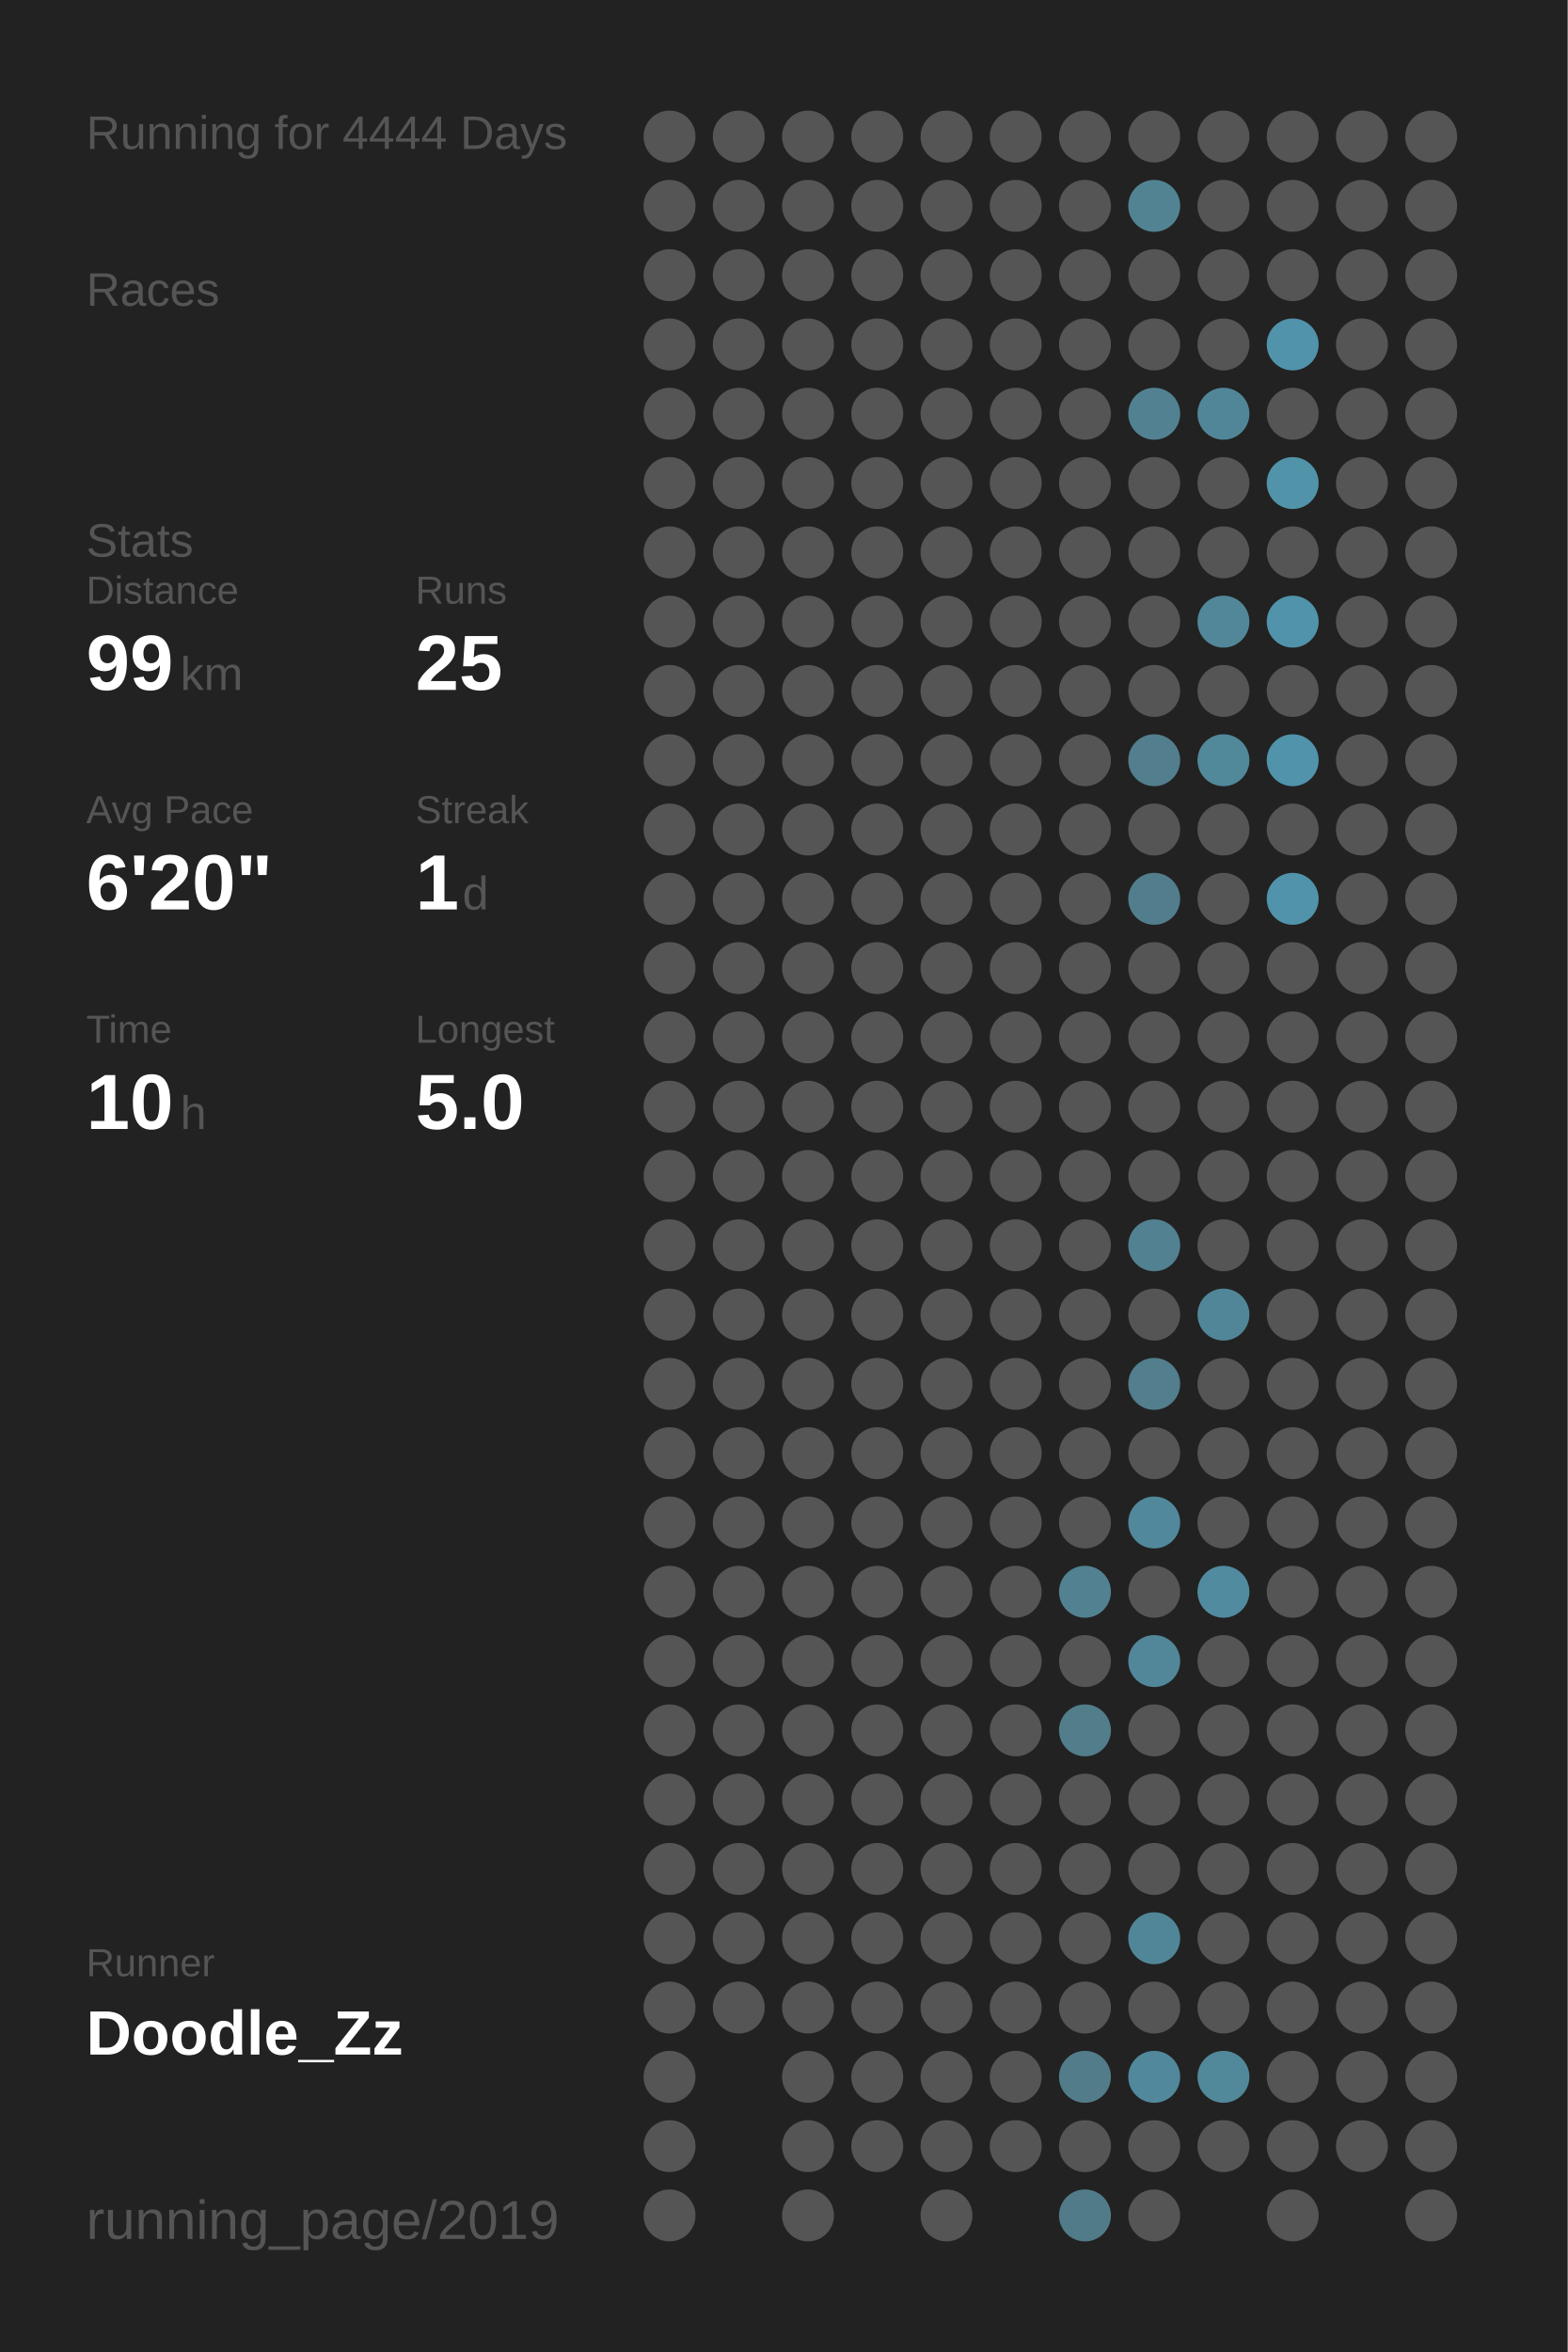
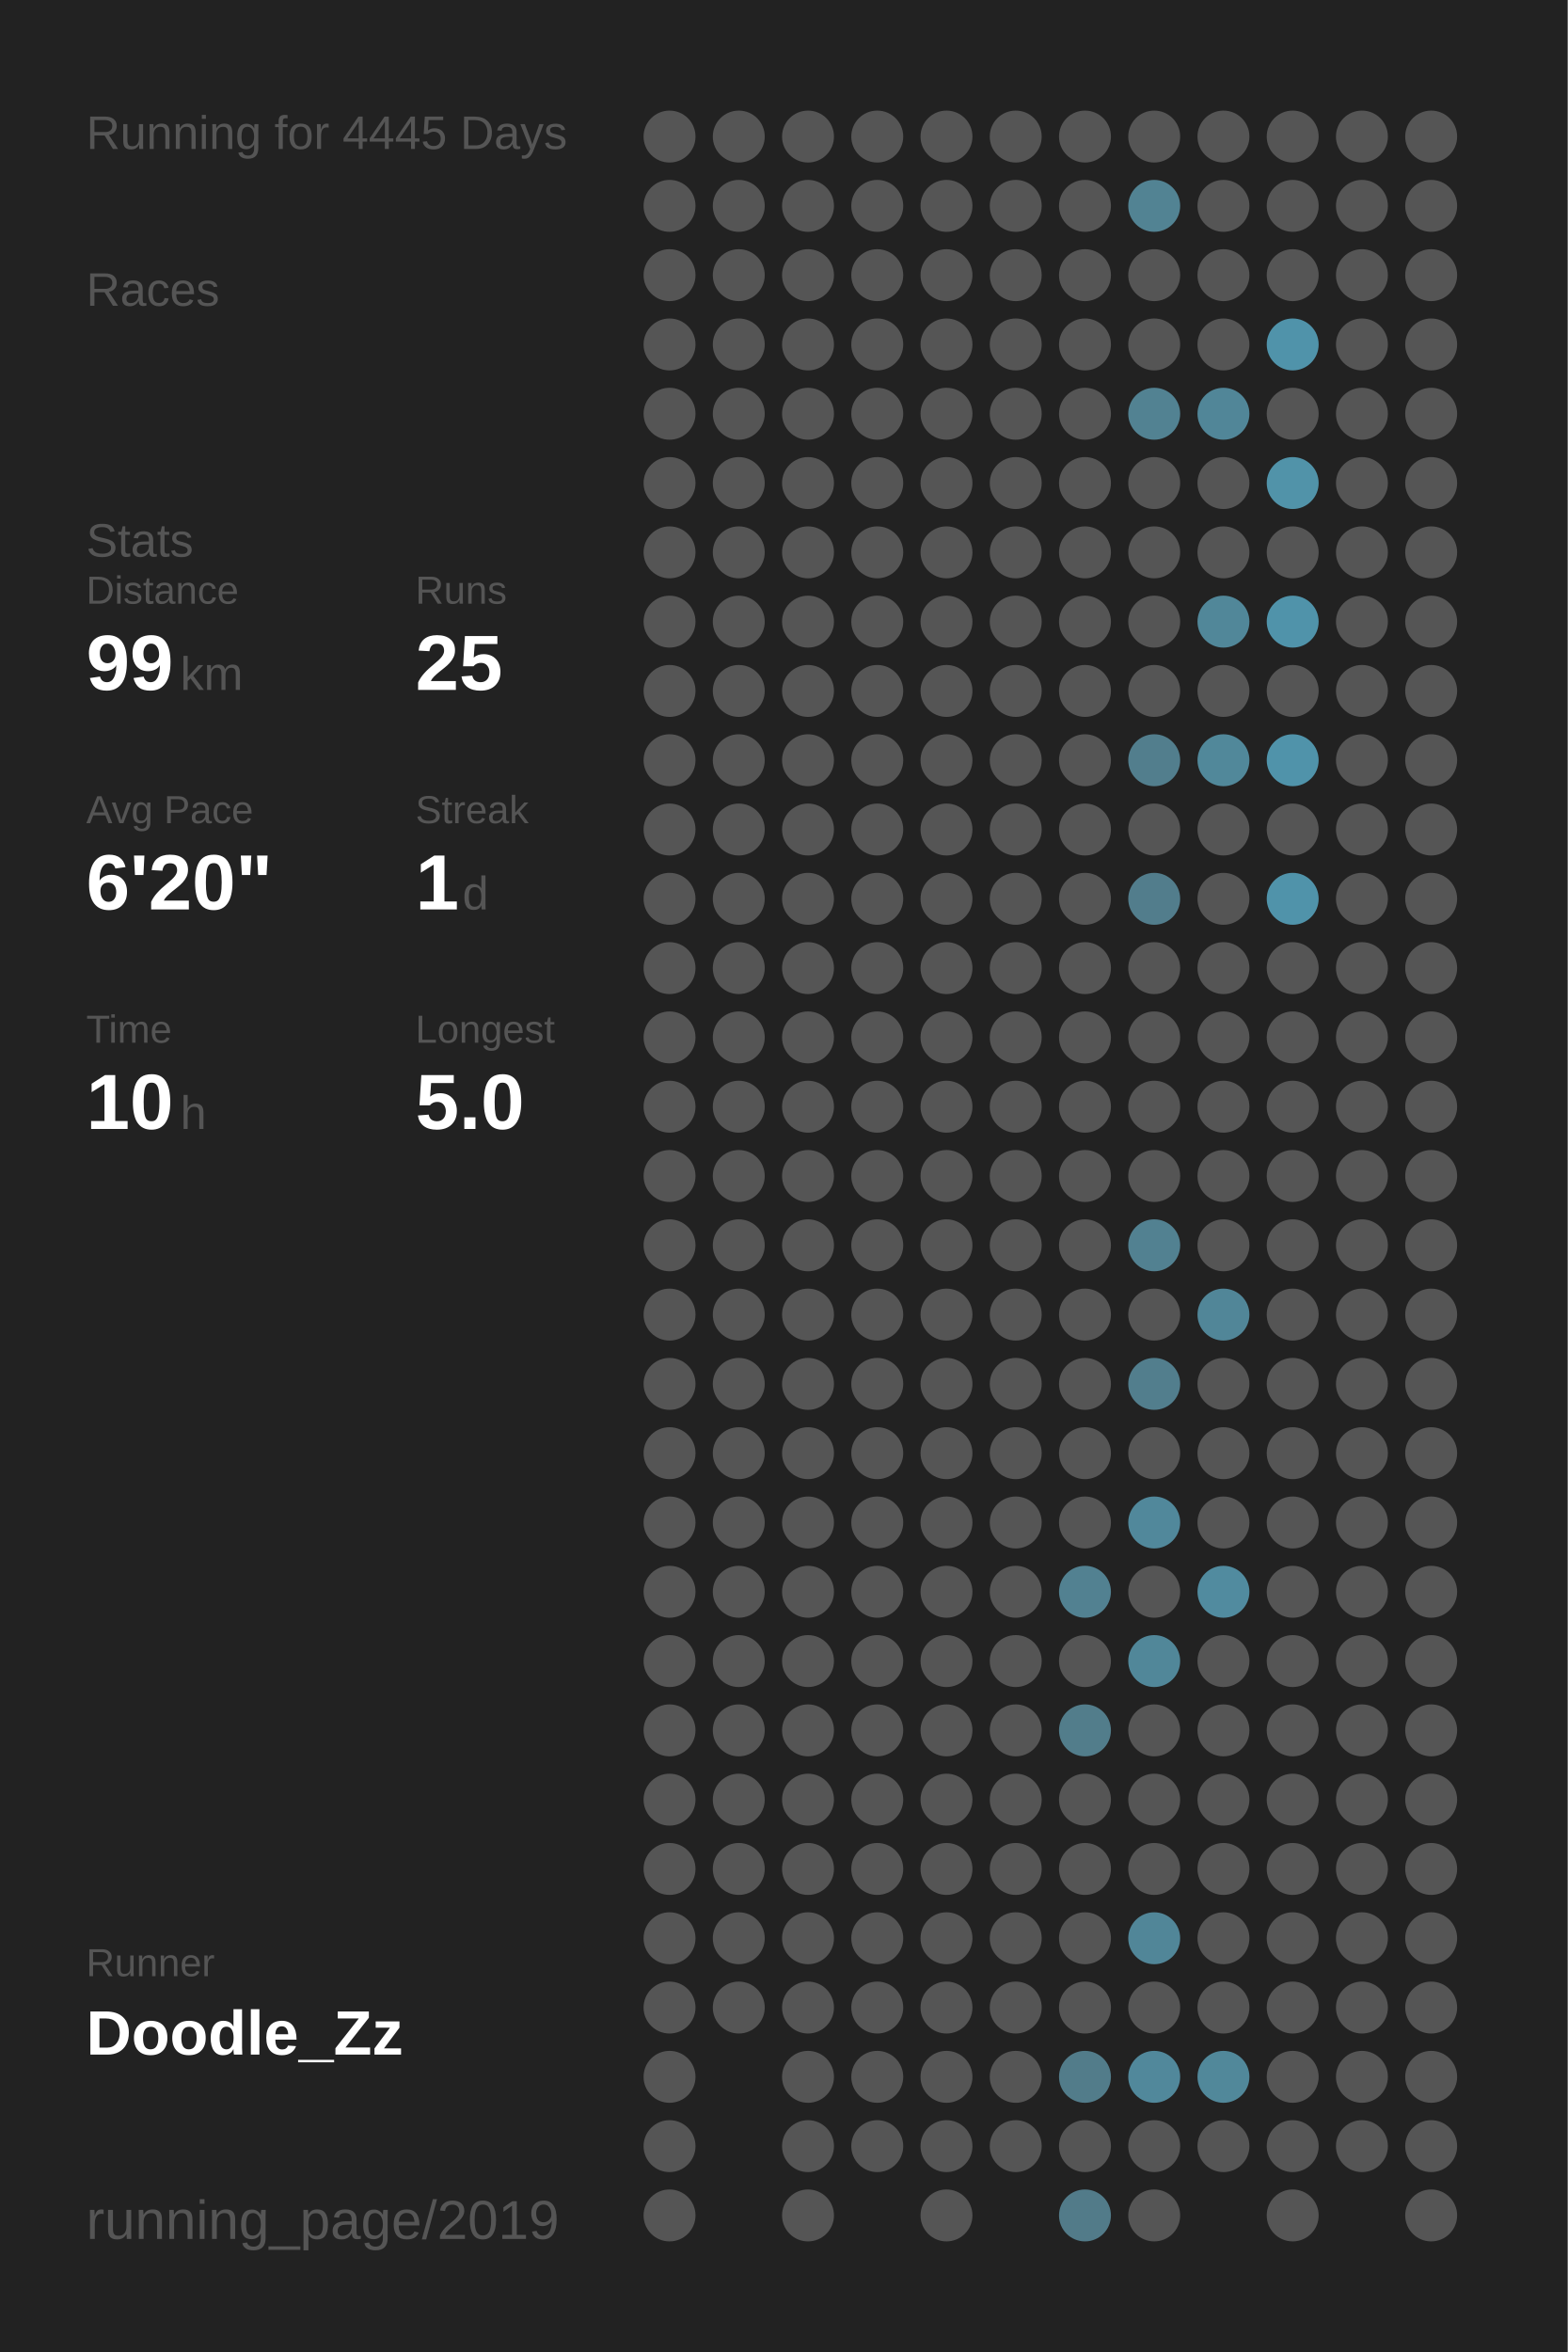
<svg xmlns="http://www.w3.org/2000/svg" baseProfile="full" height="300mm" version="1.1" viewBox="0,0,200,300" width="200mm">
  <defs />
  <rect fill="#222222" height="300" width="200" x="0" y="0" />
-   <text fill="#555555" style="font-size:6px; font-family:Arial;" x="11" y="19">Running for 4444 Days</text>
+   <text fill="#555555" style="font-size:6px; font-family:Arial;" x="11" y="19">Running for 4445 Days</text>
  <text fill="#555555" style="font-size:6px; font-family:Arial;" x="11" y="39">Races</text>
  <text fill="#555555" style="font-size:6px; font-family:Arial;" x="11" y="71">Stats</text>
  <text fill="#555555" style="font-size:5px; font-family:Arial;" x="11" y="77">Distance</text>
  <text fill="#FFFFFF" style="font-size:10px; font-family:Arial; font-weight:bold;" x="11" y="88">99</text>
  <text fill="#555555" style="font-size:6px; font-family:Arial;" x="23" y="88">km</text>
  <text fill="#555555" style="font-size:5px; font-family:Arial;" x="53" y="77">Runs</text>
  <text fill="#FFFFFF" style="font-size:10px; font-family:Arial; font-weight:bold;" x="53" y="88">25</text>
  <text fill="#555555" style="font-size:5px; font-family:Arial;" x="11" y="105">Avg Pace</text>
  <text fill="#FFFFFF" style="font-size:10px; font-family:Arial; font-weight:bold;" x="11" y="116">6'20"</text>
  <text fill="#555555" style="font-size:5px; font-family:Arial;" x="53" y="105">Streak</text>
  <text fill="#FFFFFF" style="font-size:10px; font-family:Arial; font-weight:bold;" x="53" y="116">1</text>
  <text fill="#555555" style="font-size:6px; font-family:Arial;" x="59" y="116">d</text>
  <text fill="#555555" style="font-size:5px; font-family:Arial;" x="11" y="133">Time</text>
  <text fill="#FFFFFF" style="font-size:10px; font-family:Arial; font-weight:bold;" x="11" y="144">10</text>
  <text fill="#555555" style="font-size:6px; font-family:Arial;" x="23" y="144">h</text>
  <text fill="#555555" style="font-size:5px; font-family:Arial;" x="53" y="133">Longest</text>
  <text fill="#FFFFFF" style="font-size:10px; font-family:Arial; font-weight:bold;" x="53" y="144">5.0</text>
  <text fill="#555555" style="font-size:5px; font-family:Arial;" x="11" y="252.065">Runner</text>
  <text fill="#FFFFFF" style="font-size:8px; font-family:Arial; font-weight:bold;" x="11" y="262.065">Doodle_Zz</text>
  <text fill="#555555" style="font-size:7px; font-family:Arial;" x="11" y="285.581">running_page/2019</text>
  <circle cx="85.417" cy="17.419" fill="#555555" r="3.312" />
  <circle cx="85.417" cy="26.258" fill="#555555" r="3.312" />
  <circle cx="85.417" cy="35.097" fill="#555555" r="3.312" />
  <circle cx="85.417" cy="43.935" fill="#555555" r="3.312" />
  <circle cx="85.417" cy="52.774" fill="#555555" r="3.312" />
  <circle cx="85.417" cy="61.613" fill="#555555" r="3.312" />
  <circle cx="85.417" cy="70.452" fill="#555555" r="3.312" />
  <circle cx="85.417" cy="79.29" fill="#555555" r="3.312" />
  <circle cx="85.417" cy="88.129" fill="#555555" r="3.312" />
  <circle cx="85.417" cy="96.968" fill="#555555" r="3.312" />
  <circle cx="85.417" cy="105.806" fill="#555555" r="3.312" />
  <circle cx="85.417" cy="114.645" fill="#555555" r="3.312" />
  <circle cx="85.417" cy="123.484" fill="#555555" r="3.312" />
  <circle cx="85.417" cy="132.323" fill="#555555" r="3.312" />
  <circle cx="85.417" cy="141.161" fill="#555555" r="3.312" />
  <circle cx="85.417" cy="150" fill="#555555" r="3.312" />
  <circle cx="85.417" cy="158.839" fill="#555555" r="3.312" />
  <circle cx="85.417" cy="167.677" fill="#555555" r="3.312" />
  <circle cx="85.417" cy="176.516" fill="#555555" r="3.312" />
  <circle cx="85.417" cy="185.355" fill="#555555" r="3.312" />
  <circle cx="85.417" cy="194.194" fill="#555555" r="3.312" />
  <circle cx="85.417" cy="203.032" fill="#555555" r="3.312" />
  <circle cx="85.417" cy="211.871" fill="#555555" r="3.312" />
  <circle cx="85.417" cy="220.71" fill="#555555" r="3.312" />
  <circle cx="85.417" cy="229.548" fill="#555555" r="3.312" />
  <circle cx="85.417" cy="238.387" fill="#555555" r="3.312" />
  <circle cx="85.417" cy="247.226" fill="#555555" r="3.312" />
  <circle cx="85.417" cy="256.065" fill="#555555" r="3.312" />
  <circle cx="85.417" cy="264.903" fill="#555555" r="3.312" />
  <circle cx="85.417" cy="273.742" fill="#555555" r="3.312" />
  <circle cx="85.417" cy="282.581" fill="#555555" r="3.312" />
  <circle cx="94.25" cy="17.419" fill="#555555" r="3.312" />
  <circle cx="94.25" cy="26.258" fill="#555555" r="3.312" />
  <circle cx="94.25" cy="35.097" fill="#555555" r="3.312" />
  <circle cx="94.25" cy="43.935" fill="#555555" r="3.312" />
  <circle cx="94.25" cy="52.774" fill="#555555" r="3.312" />
  <circle cx="94.25" cy="61.613" fill="#555555" r="3.312" />
  <circle cx="94.25" cy="70.452" fill="#555555" r="3.312" />
  <circle cx="94.25" cy="79.29" fill="#555555" r="3.312" />
  <circle cx="94.25" cy="88.129" fill="#555555" r="3.312" />
  <circle cx="94.25" cy="96.968" fill="#555555" r="3.312" />
  <circle cx="94.25" cy="105.806" fill="#555555" r="3.312" />
  <circle cx="94.25" cy="114.645" fill="#555555" r="3.312" />
  <circle cx="94.25" cy="123.484" fill="#555555" r="3.312" />
  <circle cx="94.25" cy="132.323" fill="#555555" r="3.312" />
  <circle cx="94.25" cy="141.161" fill="#555555" r="3.312" />
  <circle cx="94.25" cy="150" fill="#555555" r="3.312" />
  <circle cx="94.25" cy="158.839" fill="#555555" r="3.312" />
  <circle cx="94.25" cy="167.677" fill="#555555" r="3.312" />
  <circle cx="94.25" cy="176.516" fill="#555555" r="3.312" />
  <circle cx="94.25" cy="185.355" fill="#555555" r="3.312" />
  <circle cx="94.25" cy="194.194" fill="#555555" r="3.312" />
  <circle cx="94.25" cy="203.032" fill="#555555" r="3.312" />
  <circle cx="94.25" cy="211.871" fill="#555555" r="3.312" />
  <circle cx="94.25" cy="220.71" fill="#555555" r="3.312" />
  <circle cx="94.25" cy="229.548" fill="#555555" r="3.312" />
  <circle cx="94.25" cy="238.387" fill="#555555" r="3.312" />
  <circle cx="94.25" cy="247.226" fill="#555555" r="3.312" />
  <circle cx="94.25" cy="256.065" fill="#555555" r="3.312" />
  <circle cx="103.083" cy="17.419" fill="#555555" r="3.312" />
  <circle cx="103.083" cy="26.258" fill="#555555" r="3.312" />
  <circle cx="103.083" cy="35.097" fill="#555555" r="3.312" />
  <circle cx="103.083" cy="43.935" fill="#555555" r="3.312" />
  <circle cx="103.083" cy="52.774" fill="#555555" r="3.312" />
  <circle cx="103.083" cy="61.613" fill="#555555" r="3.312" />
  <circle cx="103.083" cy="70.452" fill="#555555" r="3.312" />
  <circle cx="103.083" cy="79.29" fill="#555555" r="3.312" />
  <circle cx="103.083" cy="88.129" fill="#555555" r="3.312" />
  <circle cx="103.083" cy="96.968" fill="#555555" r="3.312" />
  <circle cx="103.083" cy="105.806" fill="#555555" r="3.312" />
  <circle cx="103.083" cy="114.645" fill="#555555" r="3.312" />
  <circle cx="103.083" cy="123.484" fill="#555555" r="3.312" />
  <circle cx="103.083" cy="132.323" fill="#555555" r="3.312" />
  <circle cx="103.083" cy="141.161" fill="#555555" r="3.312" />
  <circle cx="103.083" cy="150" fill="#555555" r="3.312" />
  <circle cx="103.083" cy="158.839" fill="#555555" r="3.312" />
  <circle cx="103.083" cy="167.677" fill="#555555" r="3.312" />
  <circle cx="103.083" cy="176.516" fill="#555555" r="3.312" />
  <circle cx="103.083" cy="185.355" fill="#555555" r="3.312" />
  <circle cx="103.083" cy="194.194" fill="#555555" r="3.312" />
  <circle cx="103.083" cy="203.032" fill="#555555" r="3.312" />
  <circle cx="103.083" cy="211.871" fill="#555555" r="3.312" />
  <circle cx="103.083" cy="220.71" fill="#555555" r="3.312" />
  <circle cx="103.083" cy="229.548" fill="#555555" r="3.312" />
  <circle cx="103.083" cy="238.387" fill="#555555" r="3.312" />
  <circle cx="103.083" cy="247.226" fill="#555555" r="3.312" />
  <circle cx="103.083" cy="256.065" fill="#555555" r="3.312" />
  <circle cx="103.083" cy="264.903" fill="#555555" r="3.312" />
  <circle cx="103.083" cy="273.742" fill="#555555" r="3.312" />
  <circle cx="103.083" cy="282.581" fill="#555555" r="3.312" />
  <circle cx="111.917" cy="17.419" fill="#555555" r="3.312" />
  <circle cx="111.917" cy="26.258" fill="#555555" r="3.312" />
  <circle cx="111.917" cy="35.097" fill="#555555" r="3.312" />
  <circle cx="111.917" cy="43.935" fill="#555555" r="3.312" />
  <circle cx="111.917" cy="52.774" fill="#555555" r="3.312" />
  <circle cx="111.917" cy="61.613" fill="#555555" r="3.312" />
  <circle cx="111.917" cy="70.452" fill="#555555" r="3.312" />
  <circle cx="111.917" cy="79.29" fill="#555555" r="3.312" />
  <circle cx="111.917" cy="88.129" fill="#555555" r="3.312" />
  <circle cx="111.917" cy="96.968" fill="#555555" r="3.312" />
  <circle cx="111.917" cy="105.806" fill="#555555" r="3.312" />
  <circle cx="111.917" cy="114.645" fill="#555555" r="3.312" />
  <circle cx="111.917" cy="123.484" fill="#555555" r="3.312" />
  <circle cx="111.917" cy="132.323" fill="#555555" r="3.312" />
  <circle cx="111.917" cy="141.161" fill="#555555" r="3.312" />
  <circle cx="111.917" cy="150" fill="#555555" r="3.312" />
  <circle cx="111.917" cy="158.839" fill="#555555" r="3.312" />
  <circle cx="111.917" cy="167.677" fill="#555555" r="3.312" />
  <circle cx="111.917" cy="176.516" fill="#555555" r="3.312" />
  <circle cx="111.917" cy="185.355" fill="#555555" r="3.312" />
  <circle cx="111.917" cy="194.194" fill="#555555" r="3.312" />
  <circle cx="111.917" cy="203.032" fill="#555555" r="3.312" />
  <circle cx="111.917" cy="211.871" fill="#555555" r="3.312" />
  <circle cx="111.917" cy="220.71" fill="#555555" r="3.312" />
  <circle cx="111.917" cy="229.548" fill="#555555" r="3.312" />
  <circle cx="111.917" cy="238.387" fill="#555555" r="3.312" />
  <circle cx="111.917" cy="247.226" fill="#555555" r="3.312" />
  <circle cx="111.917" cy="256.065" fill="#555555" r="3.312" />
  <circle cx="111.917" cy="264.903" fill="#555555" r="3.312" />
  <circle cx="111.917" cy="273.742" fill="#555555" r="3.312" />
  <circle cx="120.75" cy="17.419" fill="#555555" r="3.312" />
  <circle cx="120.75" cy="26.258" fill="#555555" r="3.312" />
  <circle cx="120.75" cy="35.097" fill="#555555" r="3.312" />
  <circle cx="120.75" cy="43.935" fill="#555555" r="3.312" />
  <circle cx="120.75" cy="52.774" fill="#555555" r="3.312" />
  <circle cx="120.75" cy="61.613" fill="#555555" r="3.312" />
  <circle cx="120.75" cy="70.452" fill="#555555" r="3.312" />
  <circle cx="120.75" cy="79.29" fill="#555555" r="3.312" />
  <circle cx="120.75" cy="88.129" fill="#555555" r="3.312" />
  <circle cx="120.75" cy="96.968" fill="#555555" r="3.312" />
  <circle cx="120.75" cy="105.806" fill="#555555" r="3.312" />
  <circle cx="120.75" cy="114.645" fill="#555555" r="3.312" />
  <circle cx="120.75" cy="123.484" fill="#555555" r="3.312" />
  <circle cx="120.75" cy="132.323" fill="#555555" r="3.312" />
  <circle cx="120.75" cy="141.161" fill="#555555" r="3.312" />
  <circle cx="120.75" cy="150" fill="#555555" r="3.312" />
  <circle cx="120.75" cy="158.839" fill="#555555" r="3.312" />
  <circle cx="120.75" cy="167.677" fill="#555555" r="3.312" />
  <circle cx="120.75" cy="176.516" fill="#555555" r="3.312" />
  <circle cx="120.75" cy="185.355" fill="#555555" r="3.312" />
  <circle cx="120.75" cy="194.194" fill="#555555" r="3.312" />
  <circle cx="120.75" cy="203.032" fill="#555555" r="3.312" />
  <circle cx="120.75" cy="211.871" fill="#555555" r="3.312" />
  <circle cx="120.75" cy="220.71" fill="#555555" r="3.312" />
  <circle cx="120.75" cy="229.548" fill="#555555" r="3.312" />
  <circle cx="120.75" cy="238.387" fill="#555555" r="3.312" />
  <circle cx="120.75" cy="247.226" fill="#555555" r="3.312" />
  <circle cx="120.75" cy="256.065" fill="#555555" r="3.312" />
  <circle cx="120.75" cy="264.903" fill="#555555" r="3.312" />
  <circle cx="120.75" cy="273.742" fill="#555555" r="3.312" />
  <circle cx="120.75" cy="282.581" fill="#555555" r="3.312" />
  <circle cx="129.583" cy="17.419" fill="#555555" r="3.312" />
  <circle cx="129.583" cy="26.258" fill="#555555" r="3.312" />
  <circle cx="129.583" cy="35.097" fill="#555555" r="3.312" />
  <circle cx="129.583" cy="43.935" fill="#555555" r="3.312" />
  <circle cx="129.583" cy="52.774" fill="#555555" r="3.312" />
  <circle cx="129.583" cy="61.613" fill="#555555" r="3.312" />
  <circle cx="129.583" cy="70.452" fill="#555555" r="3.312" />
  <circle cx="129.583" cy="79.29" fill="#555555" r="3.312" />
  <circle cx="129.583" cy="88.129" fill="#555555" r="3.312" />
  <circle cx="129.583" cy="96.968" fill="#555555" r="3.312" />
  <circle cx="129.583" cy="105.806" fill="#555555" r="3.312" />
  <circle cx="129.583" cy="114.645" fill="#555555" r="3.312" />
  <circle cx="129.583" cy="123.484" fill="#555555" r="3.312" />
  <circle cx="129.583" cy="132.323" fill="#555555" r="3.312" />
  <circle cx="129.583" cy="141.161" fill="#555555" r="3.312" />
  <circle cx="129.583" cy="150" fill="#555555" r="3.312" />
  <circle cx="129.583" cy="158.839" fill="#555555" r="3.312" />
  <circle cx="129.583" cy="167.677" fill="#555555" r="3.312" />
  <circle cx="129.583" cy="176.516" fill="#555555" r="3.312" />
  <circle cx="129.583" cy="185.355" fill="#555555" r="3.312" />
  <circle cx="129.583" cy="194.194" fill="#555555" r="3.312" />
  <circle cx="129.583" cy="203.032" fill="#555555" r="3.312" />
  <circle cx="129.583" cy="211.871" fill="#555555" r="3.312" />
  <circle cx="129.583" cy="220.71" fill="#555555" r="3.312" />
  <circle cx="129.583" cy="229.548" fill="#555555" r="3.312" />
  <circle cx="129.583" cy="238.387" fill="#555555" r="3.312" />
  <circle cx="129.583" cy="247.226" fill="#555555" r="3.312" />
  <circle cx="129.583" cy="256.065" fill="#555555" r="3.312" />
  <circle cx="129.583" cy="264.903" fill="#555555" r="3.312" />
  <circle cx="129.583" cy="273.742" fill="#555555" r="3.312" />
  <circle cx="138.417" cy="17.419" fill="#555555" r="3.312" />
  <circle cx="138.417" cy="26.258" fill="#555555" r="3.312" />
  <circle cx="138.417" cy="35.097" fill="#555555" r="3.312" />
  <circle cx="138.417" cy="43.935" fill="#555555" r="3.312" />
  <circle cx="138.417" cy="52.774" fill="#555555" r="3.312" />
  <circle cx="138.417" cy="61.613" fill="#555555" r="3.312" />
  <circle cx="138.417" cy="70.452" fill="#555555" r="3.312" />
  <circle cx="138.417" cy="79.29" fill="#555555" r="3.312" />
  <circle cx="138.417" cy="88.129" fill="#555555" r="3.312" />
  <circle cx="138.417" cy="96.968" fill="#555555" r="3.312" />
  <circle cx="138.417" cy="105.806" fill="#555555" r="3.312" />
  <circle cx="138.417" cy="114.645" fill="#555555" r="3.312" />
  <circle cx="138.417" cy="123.484" fill="#555555" r="3.312" />
  <circle cx="138.417" cy="132.323" fill="#555555" r="3.312" />
  <circle cx="138.417" cy="141.161" fill="#555555" r="3.312" />
  <circle cx="138.417" cy="150" fill="#555555" r="3.312" />
  <circle cx="138.417" cy="158.839" fill="#555555" r="3.312" />
  <circle cx="138.417" cy="167.677" fill="#555555" r="3.312" />
  <circle cx="138.417" cy="176.516" fill="#555555" r="3.312" />
  <circle cx="138.417" cy="185.355" fill="#555555" r="3.312" />
  <circle cx="138.417" cy="194.194" fill="#555555" r="3.312" />
  <circle cx="138.417" cy="203.032" fill="#528191" r="3.312" />
  <circle cx="138.417" cy="211.871" fill="#555555" r="3.312" />
  <circle cx="138.417" cy="220.71" fill="#527d8b" r="3.312" />
  <circle cx="138.417" cy="229.548" fill="#555555" r="3.312" />
  <circle cx="138.417" cy="238.387" fill="#555555" r="3.312" />
  <circle cx="138.417" cy="247.226" fill="#555555" r="3.312" />
  <circle cx="138.417" cy="256.065" fill="#555555" r="3.312" />
  <circle cx="138.417" cy="264.903" fill="#527c8a" r="3.312" />
  <circle cx="138.417" cy="273.742" fill="#555555" r="3.312" />
  <circle cx="138.417" cy="282.581" fill="#527b89" r="3.312" />
  <circle cx="147.25" cy="17.419" fill="#555555" r="3.312" />
  <circle cx="147.25" cy="26.258" fill="#528393" r="3.312" />
  <circle cx="147.25" cy="35.097" fill="#555555" r="3.312" />
  <circle cx="147.25" cy="43.935" fill="#555555" r="3.312" />
  <circle cx="147.25" cy="52.774" fill="#528292" r="3.312" />
  <circle cx="147.25" cy="61.613" fill="#555555" r="3.312" />
  <circle cx="147.25" cy="70.452" fill="#555555" r="3.312" />
  <circle cx="147.25" cy="79.29" fill="#555555" r="3.312" />
  <circle cx="147.25" cy="88.129" fill="#555555" r="3.312" />
  <circle cx="147.25" cy="96.968" fill="#527e8d" r="3.312" />
  <circle cx="147.25" cy="105.806" fill="#555555" r="3.312" />
  <circle cx="147.25" cy="114.645" fill="#527d8c" r="3.312" />
  <circle cx="147.25" cy="123.484" fill="#555555" r="3.312" />
  <circle cx="147.25" cy="132.323" fill="#555555" r="3.312" />
  <circle cx="147.25" cy="141.161" fill="#555555" r="3.312" />
  <circle cx="147.25" cy="150" fill="#555555" r="3.312" />
  <circle cx="147.25" cy="158.839" fill="#528191" r="3.312" />
  <circle cx="147.25" cy="167.677" fill="#555555" r="3.312" />
  <circle cx="147.25" cy="176.516" fill="#527e8d" r="3.312" />
  <circle cx="147.25" cy="185.355" fill="#555555" r="3.312" />
  <circle cx="147.25" cy="194.194" fill="#51889b" r="3.312" />
  <circle cx="147.25" cy="203.032" fill="#555555" r="3.312" />
  <circle cx="147.25" cy="211.871" fill="#518799" r="3.312" />
  <circle cx="147.25" cy="220.71" fill="#555555" r="3.312" />
  <circle cx="147.25" cy="229.548" fill="#555555" r="3.312" />
  <circle cx="147.25" cy="238.387" fill="#555555" r="3.312" />
  <circle cx="147.25" cy="247.226" fill="#518698" r="3.312" />
  <circle cx="147.25" cy="256.065" fill="#555555" r="3.312" />
  <circle cx="147.25" cy="264.903" fill="#51889b" r="3.312" />
  <circle cx="147.25" cy="273.742" fill="#555555" r="3.312" />
  <circle cx="147.25" cy="282.581" fill="#555555" r="3.312" />
  <circle cx="156.083" cy="17.419" fill="#555555" r="3.312" />
  <circle cx="156.083" cy="26.258" fill="#555555" r="3.312" />
  <circle cx="156.083" cy="35.097" fill="#555555" r="3.312" />
  <circle cx="156.083" cy="43.935" fill="#555555" r="3.312" />
  <circle cx="156.083" cy="52.774" fill="#518698" r="3.312" />
  <circle cx="156.083" cy="61.613" fill="#555555" r="3.312" />
  <circle cx="156.083" cy="70.452" fill="#555555" r="3.312" />
  <circle cx="156.083" cy="79.29" fill="#518799" r="3.312" />
  <circle cx="156.083" cy="88.129" fill="#555555" r="3.312" />
  <circle cx="156.083" cy="96.968" fill="#51889a" r="3.312" />
  <circle cx="156.083" cy="105.806" fill="#555555" r="3.312" />
  <circle cx="156.083" cy="114.645" fill="#555555" r="3.312" />
  <circle cx="156.083" cy="123.484" fill="#555555" r="3.312" />
  <circle cx="156.083" cy="132.323" fill="#555555" r="3.312" />
  <circle cx="156.083" cy="141.161" fill="#555555" r="3.312" />
  <circle cx="156.083" cy="150" fill="#555555" r="3.312" />
  <circle cx="156.083" cy="158.839" fill="#555555" r="3.312" />
  <circle cx="156.083" cy="167.677" fill="#518698" r="3.312" />
  <circle cx="156.083" cy="176.516" fill="#555555" r="3.312" />
  <circle cx="156.083" cy="185.355" fill="#555555" r="3.312" />
  <circle cx="156.083" cy="194.194" fill="#555555" r="3.312" />
  <circle cx="156.083" cy="203.032" fill="#518b9f" r="3.312" />
  <circle cx="156.083" cy="211.871" fill="#555555" r="3.312" />
  <circle cx="156.083" cy="220.71" fill="#555555" r="3.312" />
  <circle cx="156.083" cy="229.548" fill="#555555" r="3.312" />
  <circle cx="156.083" cy="238.387" fill="#555555" r="3.312" />
  <circle cx="156.083" cy="247.226" fill="#555555" r="3.312" />
  <circle cx="156.083" cy="256.065" fill="#555555" r="3.312" />
  <circle cx="156.083" cy="264.903" fill="#51889a" r="3.312" />
  <circle cx="156.083" cy="273.742" fill="#555555" r="3.312" />
  <circle cx="164.917" cy="17.419" fill="#555555" r="3.312" />
  <circle cx="164.917" cy="26.258" fill="#555555" r="3.312" />
  <circle cx="164.917" cy="35.097" fill="#555555" r="3.312" />
  <circle cx="164.917" cy="43.935" fill="#5093aa" r="3.312" />
  <circle cx="164.917" cy="52.774" fill="#555555" r="3.312" />
  <circle cx="164.917" cy="61.613" fill="#5193a9" r="3.312" />
  <circle cx="164.917" cy="70.452" fill="#555555" r="3.312" />
  <circle cx="164.917" cy="79.29" fill="#5093aa" r="3.312" />
  <circle cx="164.917" cy="88.129" fill="#555555" r="3.312" />
  <circle cx="164.917" cy="96.968" fill="#5093aa" r="3.312" />
  <circle cx="164.917" cy="105.806" fill="#555555" r="3.312" />
  <circle cx="164.917" cy="114.645" fill="#5093aa" r="3.312" />
  <circle cx="164.917" cy="123.484" fill="#555555" r="3.312" />
  <circle cx="164.917" cy="132.323" fill="#555555" r="3.312" />
  <circle cx="164.917" cy="141.161" fill="#555555" r="3.312" />
  <circle cx="164.917" cy="150" fill="#555555" r="3.312" />
  <circle cx="164.917" cy="158.839" fill="#555555" r="3.312" />
  <circle cx="164.917" cy="167.677" fill="#555555" r="3.312" />
  <circle cx="164.917" cy="176.516" fill="#555555" r="3.312" />
  <circle cx="164.917" cy="185.355" fill="#555555" r="3.312" />
  <circle cx="164.917" cy="194.194" fill="#555555" r="3.312" />
  <circle cx="164.917" cy="203.032" fill="#555555" r="3.312" />
  <circle cx="164.917" cy="211.871" fill="#555555" r="3.312" />
  <circle cx="164.917" cy="220.71" fill="#555555" r="3.312" />
  <circle cx="164.917" cy="229.548" fill="#555555" r="3.312" />
  <circle cx="164.917" cy="238.387" fill="#555555" r="3.312" />
  <circle cx="164.917" cy="247.226" fill="#555555" r="3.312" />
  <circle cx="164.917" cy="256.065" fill="#555555" r="3.312" />
  <circle cx="164.917" cy="264.903" fill="#555555" r="3.312" />
  <circle cx="164.917" cy="273.742" fill="#555555" r="3.312" />
  <circle cx="164.917" cy="282.581" fill="#555555" r="3.312" />
  <circle cx="173.75" cy="17.419" fill="#555555" r="3.312" />
  <circle cx="173.75" cy="26.258" fill="#555555" r="3.312" />
  <circle cx="173.75" cy="35.097" fill="#555555" r="3.312" />
  <circle cx="173.75" cy="43.935" fill="#555555" r="3.312" />
  <circle cx="173.75" cy="52.774" fill="#555555" r="3.312" />
  <circle cx="173.75" cy="61.613" fill="#555555" r="3.312" />
  <circle cx="173.75" cy="70.452" fill="#555555" r="3.312" />
  <circle cx="173.75" cy="79.29" fill="#555555" r="3.312" />
  <circle cx="173.75" cy="88.129" fill="#555555" r="3.312" />
  <circle cx="173.75" cy="96.968" fill="#555555" r="3.312" />
  <circle cx="173.75" cy="105.806" fill="#555555" r="3.312" />
  <circle cx="173.75" cy="114.645" fill="#555555" r="3.312" />
  <circle cx="173.75" cy="123.484" fill="#555555" r="3.312" />
  <circle cx="173.75" cy="132.323" fill="#555555" r="3.312" />
  <circle cx="173.75" cy="141.161" fill="#555555" r="3.312" />
  <circle cx="173.75" cy="150" fill="#555555" r="3.312" />
  <circle cx="173.75" cy="158.839" fill="#555555" r="3.312" />
  <circle cx="173.75" cy="167.677" fill="#555555" r="3.312" />
  <circle cx="173.75" cy="176.516" fill="#555555" r="3.312" />
  <circle cx="173.75" cy="185.355" fill="#555555" r="3.312" />
  <circle cx="173.75" cy="194.194" fill="#555555" r="3.312" />
  <circle cx="173.75" cy="203.032" fill="#555555" r="3.312" />
  <circle cx="173.75" cy="211.871" fill="#555555" r="3.312" />
  <circle cx="173.75" cy="220.71" fill="#555555" r="3.312" />
  <circle cx="173.75" cy="229.548" fill="#555555" r="3.312" />
  <circle cx="173.75" cy="238.387" fill="#555555" r="3.312" />
  <circle cx="173.75" cy="247.226" fill="#555555" r="3.312" />
  <circle cx="173.75" cy="256.065" fill="#555555" r="3.312" />
  <circle cx="173.75" cy="264.903" fill="#555555" r="3.312" />
  <circle cx="173.75" cy="273.742" fill="#555555" r="3.312" />
  <circle cx="182.583" cy="17.419" fill="#555555" r="3.312" />
  <circle cx="182.583" cy="26.258" fill="#555555" r="3.312" />
  <circle cx="182.583" cy="35.097" fill="#555555" r="3.312" />
  <circle cx="182.583" cy="43.935" fill="#555555" r="3.312" />
  <circle cx="182.583" cy="52.774" fill="#555555" r="3.312" />
  <circle cx="182.583" cy="61.613" fill="#555555" r="3.312" />
  <circle cx="182.583" cy="70.452" fill="#555555" r="3.312" />
  <circle cx="182.583" cy="79.29" fill="#555555" r="3.312" />
  <circle cx="182.583" cy="88.129" fill="#555555" r="3.312" />
  <circle cx="182.583" cy="96.968" fill="#555555" r="3.312" />
  <circle cx="182.583" cy="105.806" fill="#555555" r="3.312" />
  <circle cx="182.583" cy="114.645" fill="#555555" r="3.312" />
  <circle cx="182.583" cy="123.484" fill="#555555" r="3.312" />
  <circle cx="182.583" cy="132.323" fill="#555555" r="3.312" />
  <circle cx="182.583" cy="141.161" fill="#555555" r="3.312" />
  <circle cx="182.583" cy="150" fill="#555555" r="3.312" />
  <circle cx="182.583" cy="158.839" fill="#555555" r="3.312" />
  <circle cx="182.583" cy="167.677" fill="#555555" r="3.312" />
  <circle cx="182.583" cy="176.516" fill="#555555" r="3.312" />
  <circle cx="182.583" cy="185.355" fill="#555555" r="3.312" />
  <circle cx="182.583" cy="194.194" fill="#555555" r="3.312" />
  <circle cx="182.583" cy="203.032" fill="#555555" r="3.312" />
  <circle cx="182.583" cy="211.871" fill="#555555" r="3.312" />
  <circle cx="182.583" cy="220.71" fill="#555555" r="3.312" />
  <circle cx="182.583" cy="229.548" fill="#555555" r="3.312" />
  <circle cx="182.583" cy="238.387" fill="#555555" r="3.312" />
  <circle cx="182.583" cy="247.226" fill="#555555" r="3.312" />
  <circle cx="182.583" cy="256.065" fill="#555555" r="3.312" />
  <circle cx="182.583" cy="264.903" fill="#555555" r="3.312" />
  <circle cx="182.583" cy="273.742" fill="#555555" r="3.312" />
  <circle cx="182.583" cy="282.581" fill="#555555" r="3.312" />
</svg>
